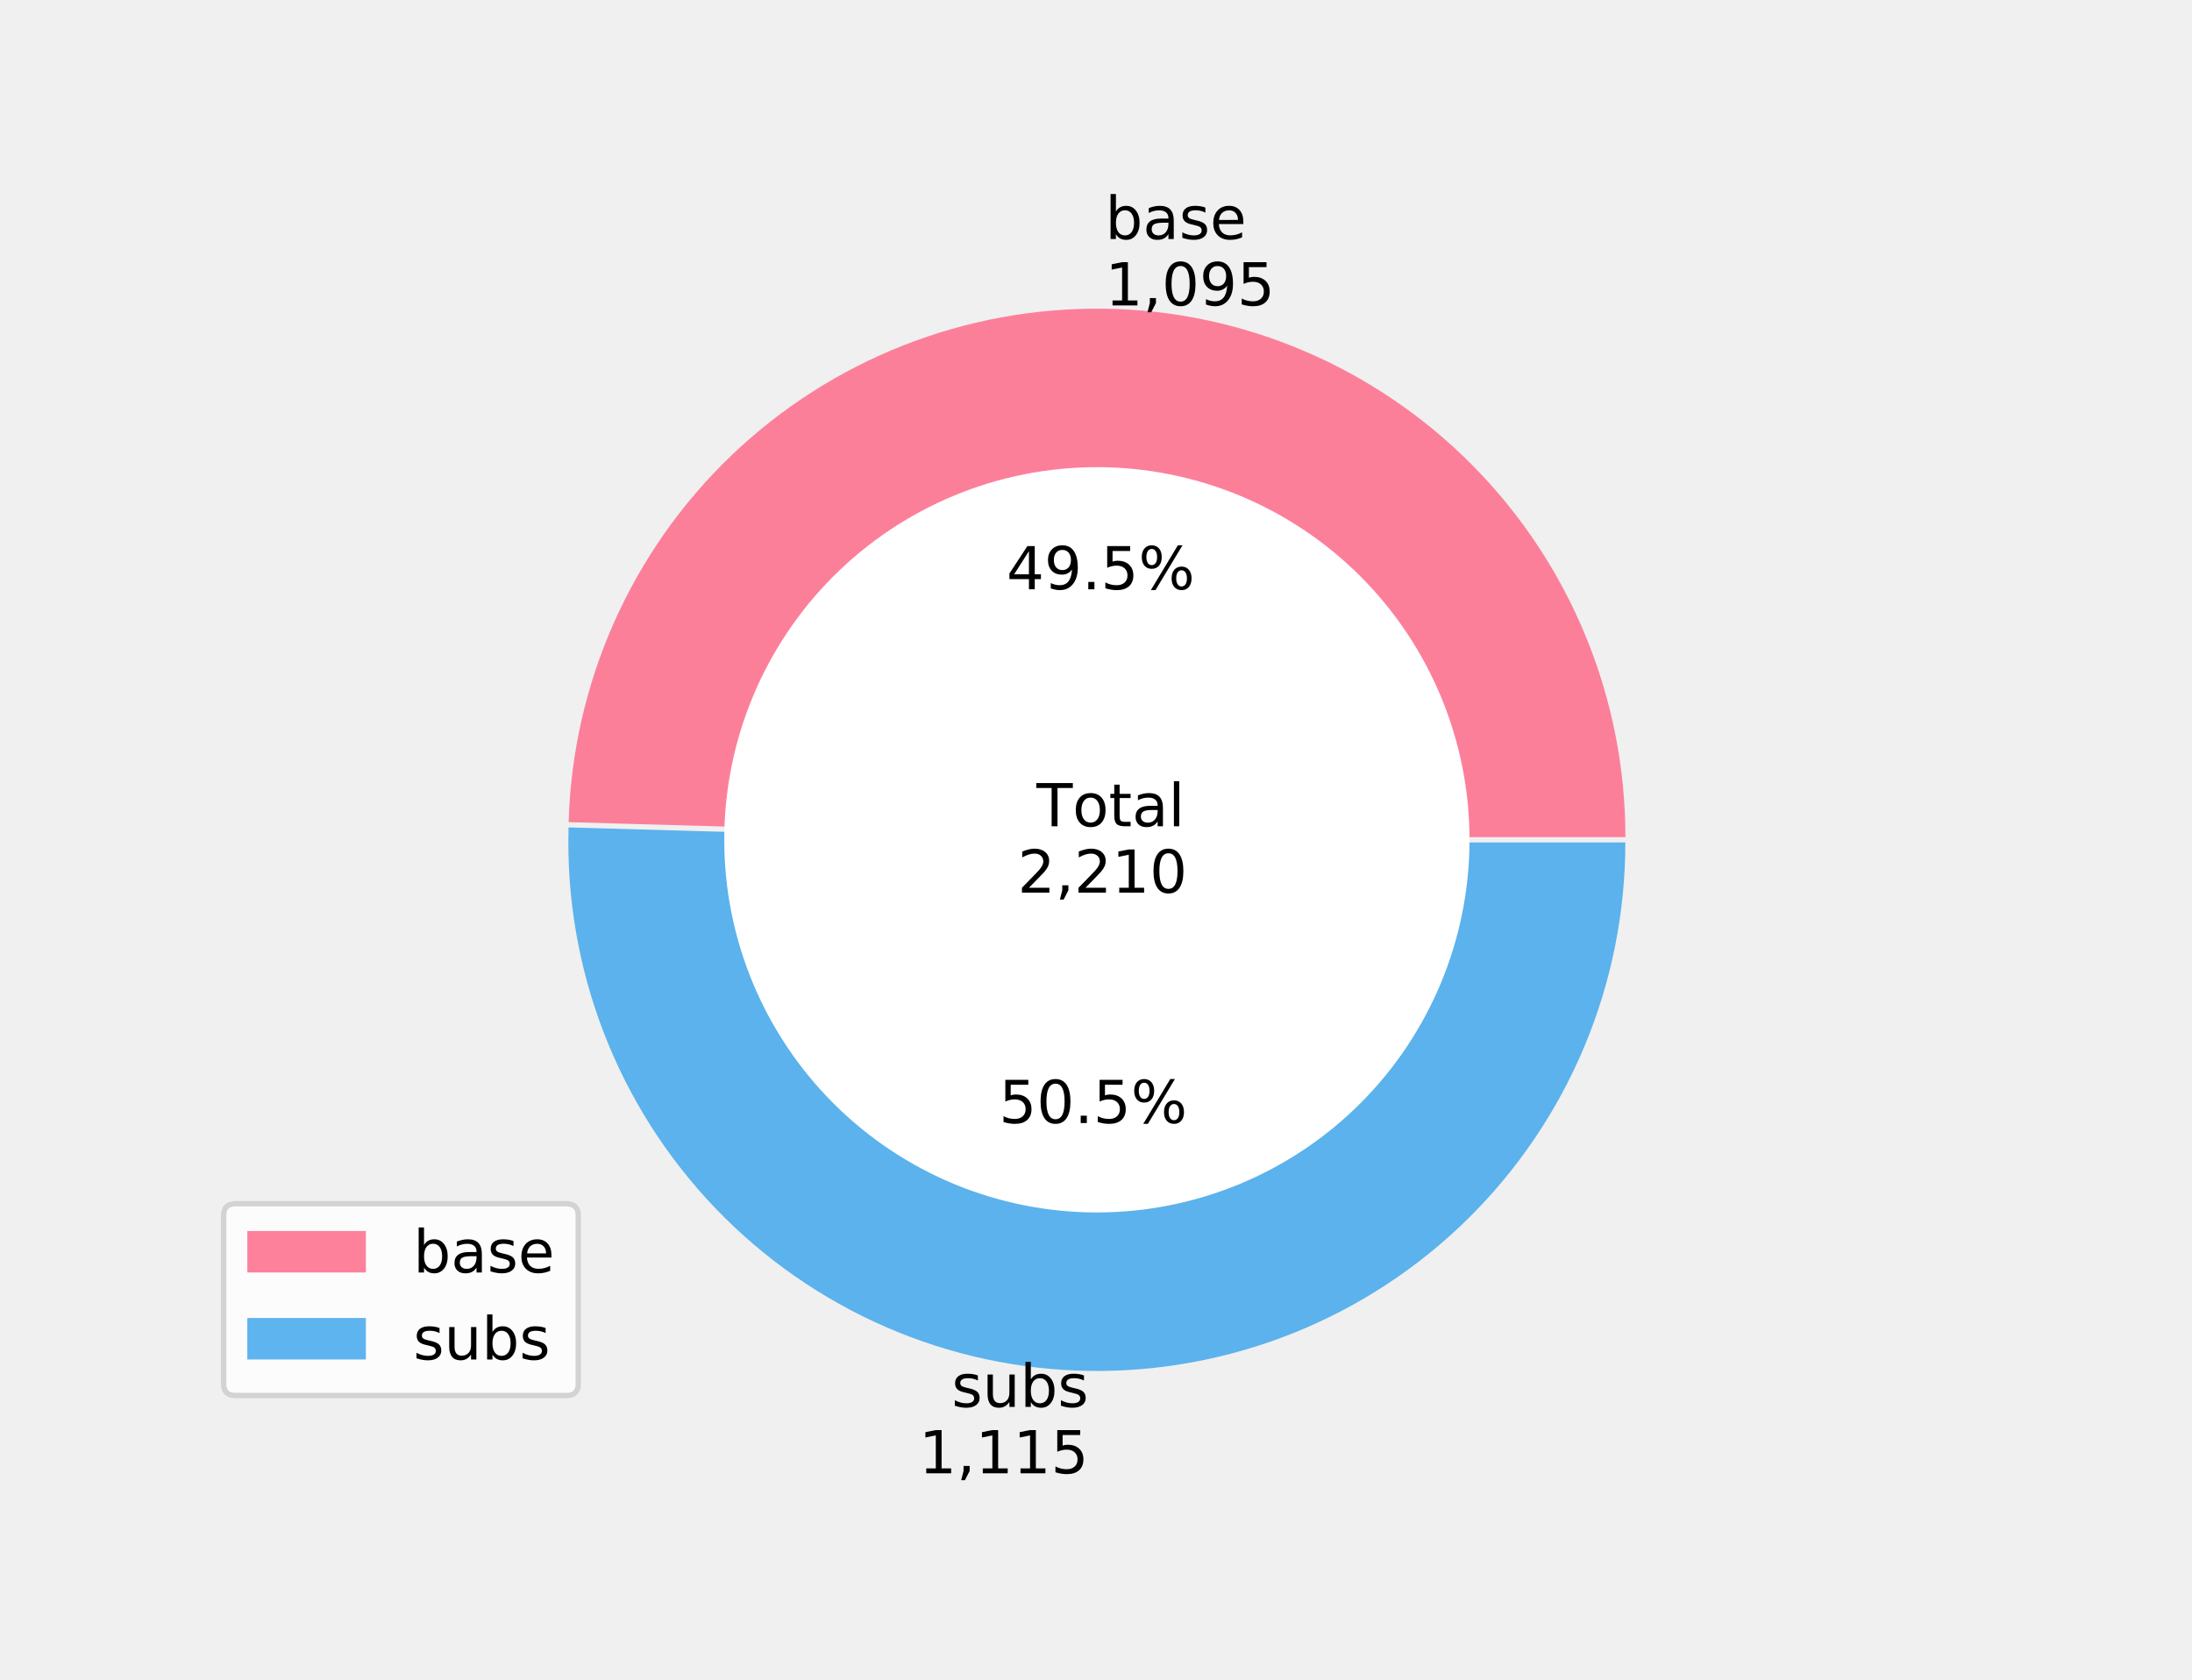
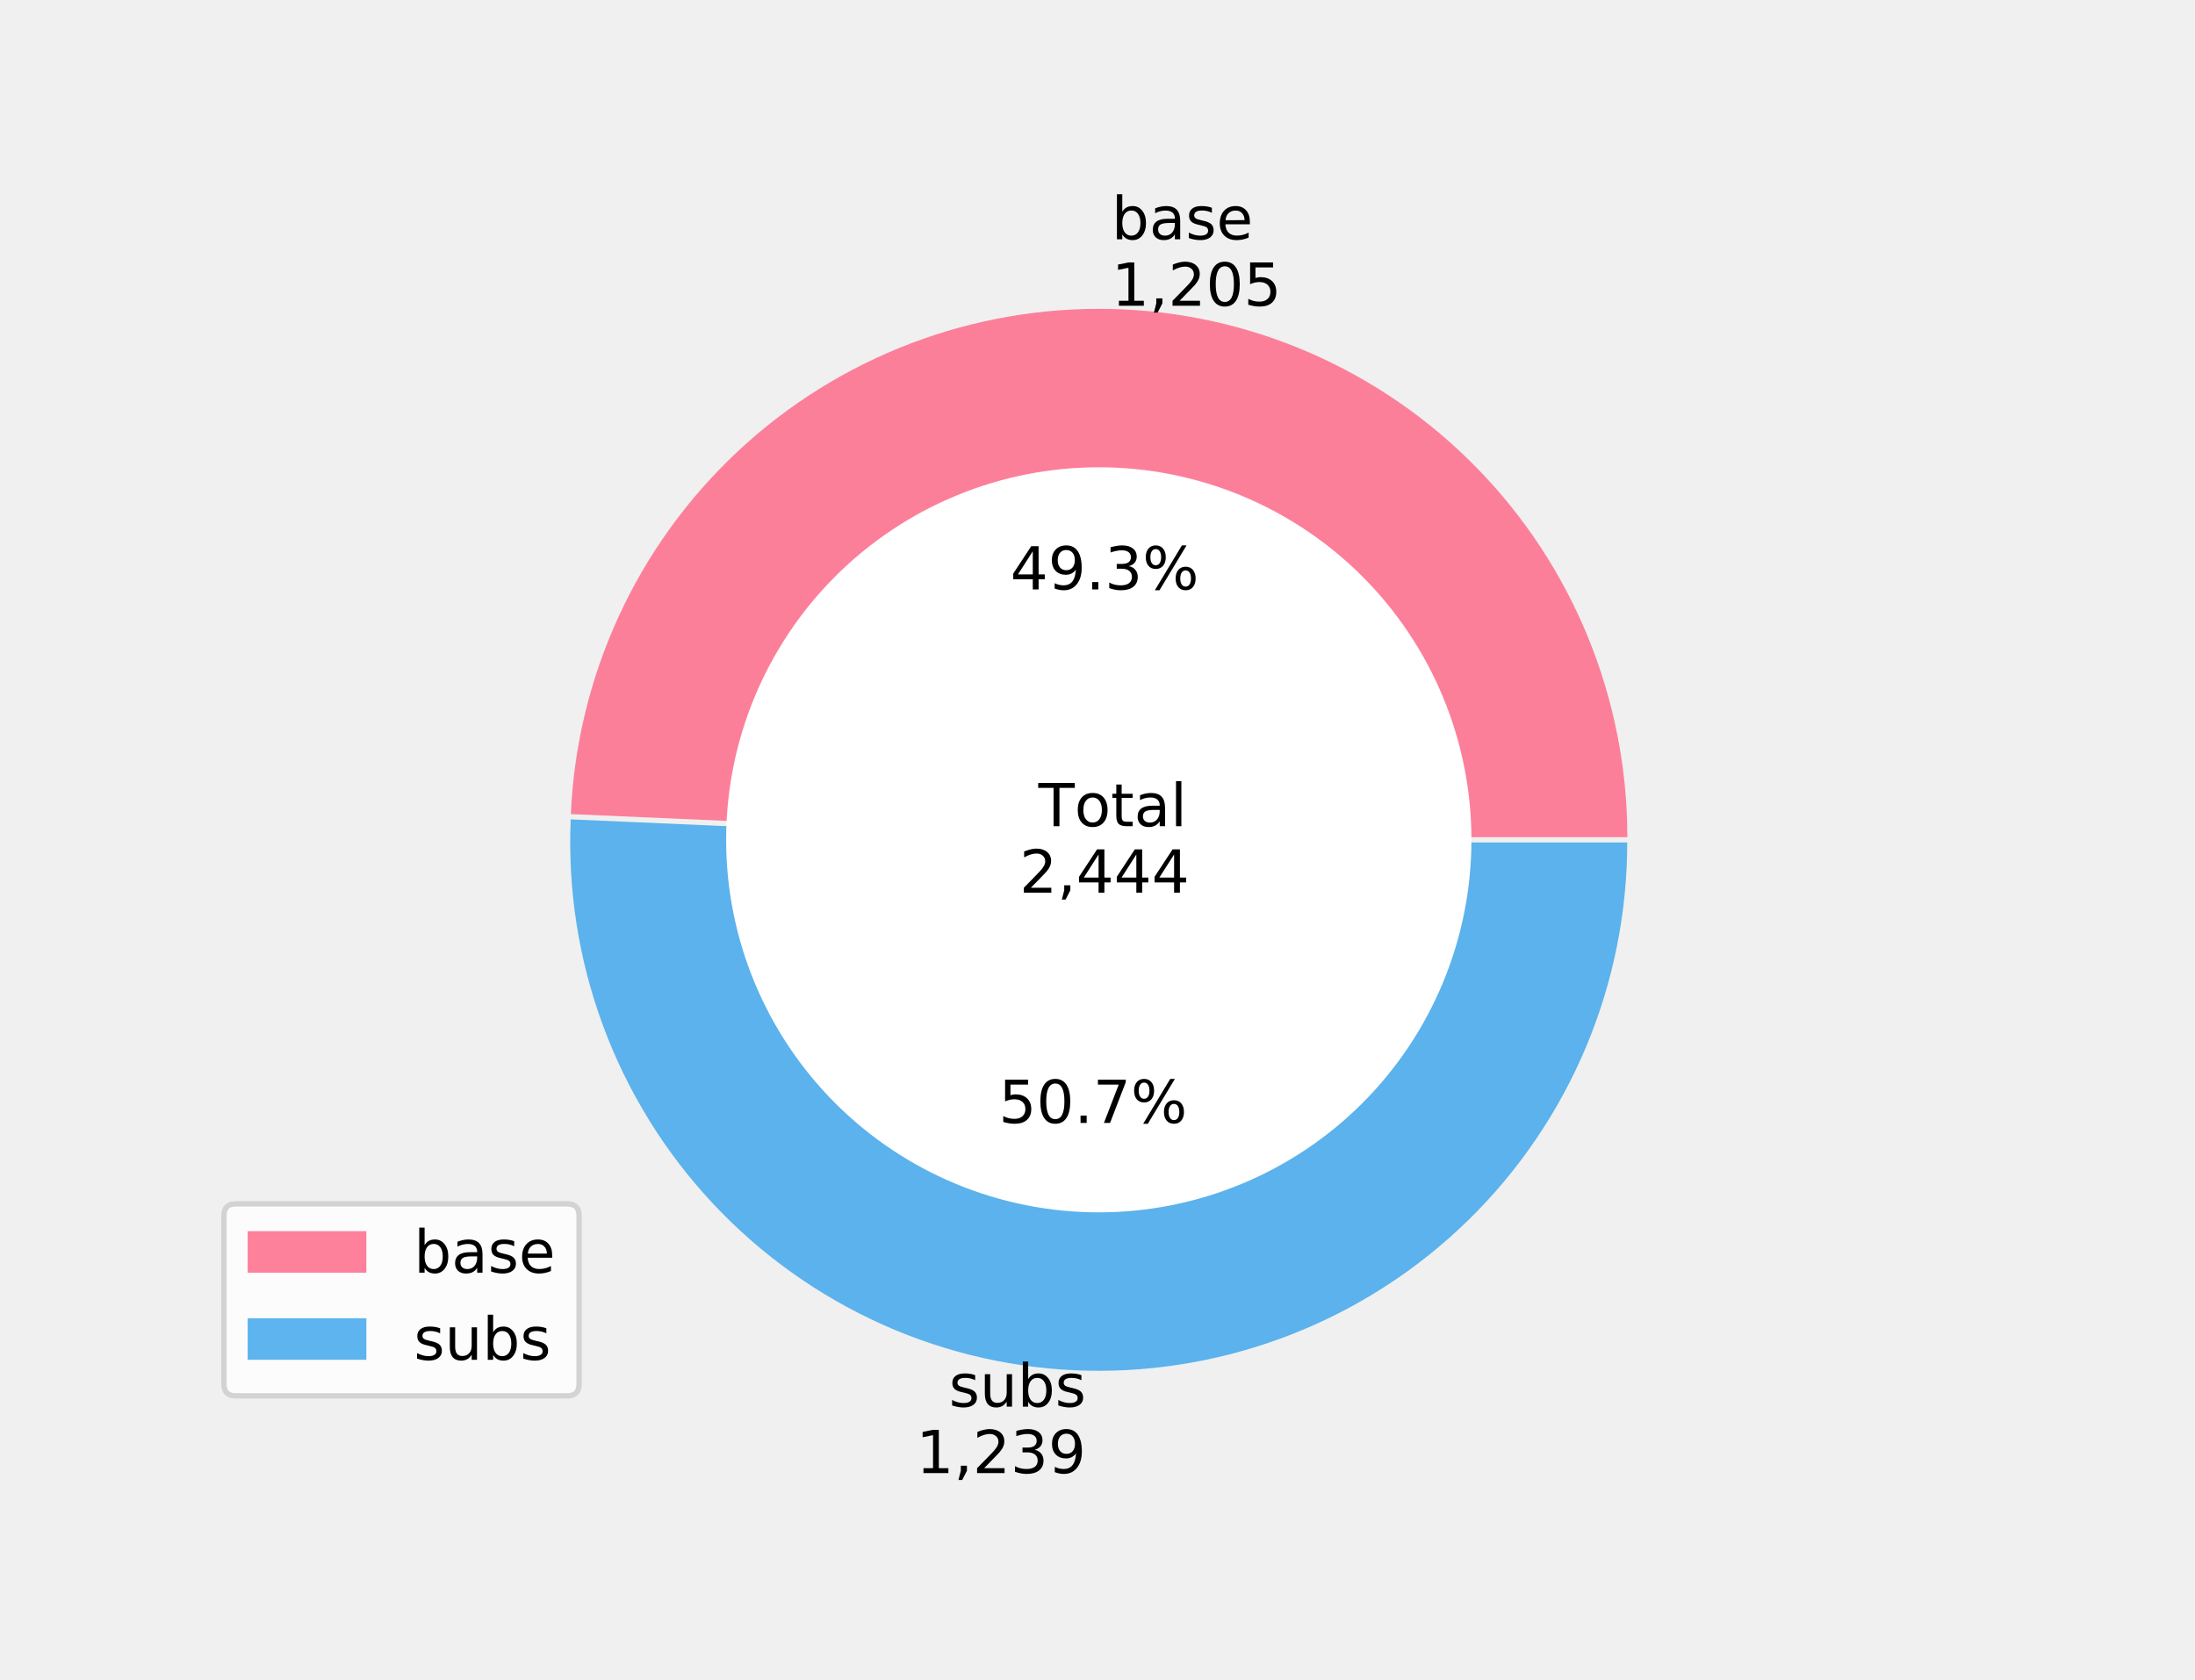
- <svg xmlns="http://www.w3.org/2000/svg" xmlns:xlink="http://www.w3.org/1999/xlink" height="311.699pt" version="1.1" viewBox="0 0 406.8 311.699" width="406.8pt">
+ <svg xmlns="http://www.w3.org/2000/svg" xmlns:xlink="http://www.w3.org/1999/xlink" height="311.377pt" version="1.1" viewBox="0 0 406.8 311.377" width="406.8pt">
  <defs>
    <style type="text/css">
*{stroke-linecap:butt;stroke-linejoin:round;}
  </style>
  </defs>
  <g id="figure_1">
    <g id="patch_1">
-       <path d="M 0 311.699  L 406.8 311.699  L 406.8 0  L 0 0  z " style="fill:none;" />
+       <path d="M 0 311.377  L 406.8 311.377  L 406.8 0  L 0 0  z " style="fill:none;" />
    </g>
    <g id="axes_1">
      <g id="patch_2">
-         <path d="M 301.652 155.359  C 301.652 129.598 291.503 104.846 273.416 86.501  C 255.33 68.156 230.725 57.655 204.966 57.289  C 179.207 56.923 154.313 66.719 135.713 84.543  C 117.113 102.367 106.263 126.82 105.531 152.571  L 203.572 155.359  L 301.652 155.359  z " style="fill:#ff6384;fill-opacity:0.8;" />
+         <path d="M 301.597 155.199  C 301.597 129.601 291.562 104.997 273.661 86.7  C 255.76 68.403 231.38 57.834 205.789 57.274  C 180.198 56.715 155.38 66.209 136.696 83.707  C 118.013 101.204 106.913 125.346 105.794 150.919  L 203.649 155.199  L 301.597 155.199  z " style="fill:#ff6384;fill-opacity:0.8;" />
      </g>
      <g id="patch_3">
-         <path d="M 105.517 153.552  C 105.148 166.544 107.364 179.48 112.038 191.608  C 116.711 203.736 123.749 214.815 132.742 224.199  C 141.734 233.583 152.503 241.087 164.42 246.273  C 176.338 251.46 189.168 254.226 202.164 254.411  C 215.16 254.595 228.063 252.195 240.124 247.35  C 252.184 242.504 263.161 235.309 272.417 226.185  C 281.672 217.06 289.022 206.186 294.038 194.196  C 299.055 182.206 301.638 169.337 301.638 156.34  L 203.558 156.34  L 105.517 153.552  z " style="fill:#36a2eb;fill-opacity:0.8;" />
+         <path d="M 105.773 151.899  C 105.203 164.929 107.242 177.942 111.768 190.174  C 116.295 202.406 123.22 213.611 132.135 223.131  C 141.05 232.65 151.778 240.294 163.687 245.613  C 175.596 250.931 188.448 253.818 201.487 254.103  C 214.527 254.388 227.493 252.065 239.622 247.272  C 251.752 242.479 262.804 235.311 272.126 226.19  C 281.449 217.069 288.857 206.177 293.913 194.155  C 298.97 182.133 301.575 169.221 301.575 156.178  L 203.627 156.178  L 105.773 151.899  z " style="fill:#36a2eb;fill-opacity:0.8;" />
      </g>
      <g id="patch_4">
-         <path clip-path="url(#p15060e487c)" d="M 203.565 224.506  C 221.773 224.506 239.237 217.272 252.112 204.397  C 264.987 191.522 272.221 174.058 272.221 155.85  C 272.221 137.642 264.987 120.177 252.112 107.302  C 239.237 94.427 221.773 87.193 203.565 87.193  C 185.357 87.193 167.892 94.427 155.018 107.302  C 142.143 120.177 134.909 137.642 134.909 155.85  C 134.909 174.058 142.143 191.522 155.018 204.397  C 167.892 217.272 185.357 224.506 203.565 224.506  z " style="fill:#ffffff;stroke:#ffffff;stroke-linejoin:miter;" />
+         <path clip-path="url(#p1410a59284)" d="M 203.638 224.252  C 221.821 224.252 239.262 217.028 252.12 204.17  C 264.977 191.313 272.202 173.872 272.202 155.688  C 272.202 137.505 264.977 120.064 252.12 107.207  C 239.262 94.349 221.821 87.125 203.638 87.125  C 185.455 87.125 168.014 94.349 155.156 107.207  C 142.299 120.064 135.075 137.505 135.075 155.688  C 135.075 173.872 142.299 191.313 155.156 204.17  C 168.014 217.028 185.455 224.252 203.638 224.252  z " style="fill:#ffffff;stroke:#ffffff;stroke-linejoin:miter;" />
      </g>
      <g id="matplotlib.axis_1" />
      <g id="matplotlib.axis_2" />
      <g id="text_1">
        <defs>
          <path d="M 48.688 27.297  Q 48.688 37.203 44.609 42.844  Q 40.531 48.484 33.406 48.484  Q 26.266 48.484 22.188 42.844  Q 18.109 37.203 18.109 27.297  Q 18.109 17.391 22.188 11.75  Q 26.266 6.109 33.406 6.109  Q 40.531 6.109 44.609 11.75  Q 48.688 17.391 48.688 27.297  z M 18.109 46.391  Q 20.953 51.266 25.266 53.625  Q 29.594 56 35.594 56  Q 45.562 56 51.781 48.094  Q 58.016 40.188 58.016 27.297  Q 58.016 14.406 51.781 6.484  Q 45.562 -1.422 35.594 -1.422  Q 29.594 -1.422 25.266 0.953  Q 20.953 3.328 18.109 8.203  L 18.109 0  L 9.078 0  L 9.078 75.984  L 18.109 75.984  z " id="DejaVuSans-98" />
          <path d="M 34.281 27.484  Q 23.391 27.484 19.188 25  Q 14.984 22.516 14.984 16.5  Q 14.984 11.719 18.141 8.906  Q 21.297 6.109 26.703 6.109  Q 34.188 6.109 38.703 11.406  Q 43.219 16.703 43.219 25.484  L 43.219 27.484  z M 52.203 31.203  L 52.203 0  L 43.219 0  L 43.219 8.297  Q 40.141 3.328 35.547 0.953  Q 30.953 -1.422 24.312 -1.422  Q 15.922 -1.422 10.953 3.297  Q 6 8.016 6 15.922  Q 6 25.141 12.172 29.828  Q 18.359 34.516 30.609 34.516  L 43.219 34.516  L 43.219 35.406  Q 43.219 41.609 39.141 45  Q 35.062 48.391 27.688 48.391  Q 23 48.391 18.547 47.266  Q 14.109 46.141 10.016 43.891  L 10.016 52.203  Q 14.938 54.109 19.578 55.047  Q 24.219 56 28.609 56  Q 40.484 56 46.344 49.844  Q 52.203 43.703 52.203 31.203  z " id="DejaVuSans-97" />
          <path d="M 44.281 53.078  L 44.281 44.578  Q 40.484 46.531 36.375 47.5  Q 32.281 48.484 27.875 48.484  Q 21.188 48.484 17.844 46.438  Q 14.5 44.391 14.5 40.281  Q 14.5 37.156 16.891 35.375  Q 19.281 33.594 26.516 31.984  L 29.594 31.297  Q 39.156 29.25 43.188 25.516  Q 47.219 21.781 47.219 15.094  Q 47.219 7.469 41.188 3.016  Q 35.156 -1.422 24.609 -1.422  Q 20.219 -1.422 15.453 -0.562  Q 10.688 0.297 5.422 2  L 5.422 11.281  Q 10.406 8.688 15.234 7.391  Q 20.062 6.109 24.812 6.109  Q 31.156 6.109 34.562 8.281  Q 37.984 10.453 37.984 14.406  Q 37.984 18.062 35.516 20.016  Q 33.062 21.969 24.703 23.781  L 21.578 24.516  Q 13.234 26.266 9.516 29.906  Q 5.812 33.547 5.812 39.891  Q 5.812 47.609 11.281 51.797  Q 16.75 56 26.812 56  Q 31.781 56 36.172 55.266  Q 40.578 54.547 44.281 53.078  z " id="DejaVuSans-115" />
          <path d="M 56.203 29.594  L 56.203 25.203  L 14.891 25.203  Q 15.484 15.922 20.484 11.062  Q 25.484 6.203 34.422 6.203  Q 39.594 6.203 44.453 7.469  Q 49.312 8.734 54.109 11.281  L 54.109 2.781  Q 49.266 0.734 44.188 -0.344  Q 39.109 -1.422 33.891 -1.422  Q 20.797 -1.422 13.156 6.188  Q 5.516 13.812 5.516 26.812  Q 5.516 40.234 12.766 48.109  Q 20.016 56 32.328 56  Q 43.359 56 49.781 48.891  Q 56.203 41.797 56.203 29.594  z M 47.219 32.234  Q 47.125 39.594 43.094 43.984  Q 39.062 48.391 32.422 48.391  Q 24.906 48.391 20.391 44.141  Q 15.875 39.891 15.188 32.172  z " id="DejaVuSans-101" />
        </defs>
-         <g transform="translate(205.1055 44.35828)scale(0.11 -0.11)">
+         <g transform="translate(206.0031 44.35828)scale(0.11 -0.11)">
          <use xlink:href="#DejaVuSans-98" />
          <use x="63.477" xlink:href="#DejaVuSans-97" />
          <use x="124.756" xlink:href="#DejaVuSans-115" />
          <use x="176.855" xlink:href="#DejaVuSans-101" />
        </g>
        <defs>
          <path d="M 12.406 8.297  L 28.516 8.297  L 28.516 63.922  L 10.984 60.406  L 10.984 69.391  L 28.422 72.906  L 38.281 72.906  L 38.281 8.297  L 54.391 8.297  L 54.391 0  L 12.406 0  z " id="DejaVuSans-49" />
          <path d="M 11.719 12.406  L 22.016 12.406  L 22.016 4  L 14.016 -11.625  L 7.719 -11.625  L 11.719 4  z " id="DejaVuSans-44" />
+           <path d="M 19.188 8.297  L 53.609 8.297  L 53.609 0  L 7.328 0  L 7.328 8.297  Q 12.938 14.109 22.625 23.891  Q 32.328 33.688 34.812 36.531  Q 39.547 41.844 41.422 45.531  Q 43.312 49.219 43.312 52.781  Q 43.312 58.594 39.234 62.25  Q 35.156 65.922 28.609 65.922  Q 23.969 65.922 18.812 64.312  Q 13.672 62.703 7.812 59.422  L 7.812 69.391  Q 13.766 71.781 18.938 73  Q 24.125 74.219 28.422 74.219  Q 39.75 74.219 46.484 68.547  Q 53.219 62.891 53.219 53.422  Q 53.219 48.922 51.531 44.891  Q 49.859 40.875 45.406 35.406  Q 44.188 33.984 37.641 27.219  Q 31.109 20.453 19.188 8.297  z " id="DejaVuSans-50" />
          <path d="M 31.781 66.406  Q 24.172 66.406 20.328 58.906  Q 16.5 51.422 16.5 36.375  Q 16.5 21.391 20.328 13.891  Q 24.172 6.391 31.781 6.391  Q 39.453 6.391 43.281 13.891  Q 47.125 21.391 47.125 36.375  Q 47.125 51.422 43.281 58.906  Q 39.453 66.406 31.781 66.406  z M 31.781 74.219  Q 44.047 74.219 50.516 64.516  Q 56.984 54.828 56.984 36.375  Q 56.984 17.969 50.516 8.266  Q 44.047 -1.422 31.781 -1.422  Q 19.531 -1.422 13.062 8.266  Q 6.594 17.969 6.594 36.375  Q 6.594 54.828 13.062 64.516  Q 19.531 74.219 31.781 74.219  z " id="DejaVuSans-48" />
-           <path d="M 10.984 1.516  L 10.984 10.5  Q 14.703 8.734 18.5 7.812  Q 22.312 6.891 25.984 6.891  Q 35.75 6.891 40.891 13.453  Q 46.047 20.016 46.781 33.406  Q 43.953 29.203 39.594 26.953  Q 35.25 24.703 29.984 24.703  Q 19.047 24.703 12.672 31.312  Q 6.297 37.938 6.297 49.422  Q 6.297 60.641 12.938 67.422  Q 19.578 74.219 30.609 74.219  Q 43.266 74.219 49.922 64.516  Q 56.594 54.828 56.594 36.375  Q 56.594 19.141 48.406 8.859  Q 40.234 -1.422 26.422 -1.422  Q 22.703 -1.422 18.891 -0.688  Q 15.094 0.047 10.984 1.516  z M 30.609 32.422  Q 37.25 32.422 41.125 36.953  Q 45.016 41.5 45.016 49.422  Q 45.016 57.281 41.125 61.844  Q 37.25 66.406 30.609 66.406  Q 23.969 66.406 20.094 61.844  Q 16.219 57.281 16.219 49.422  Q 16.219 41.5 20.094 36.953  Q 23.969 32.422 30.609 32.422  z " id="DejaVuSans-57" />
          <path d="M 10.797 72.906  L 49.516 72.906  L 49.516 64.594  L 19.828 64.594  L 19.828 46.734  Q 21.969 47.469 24.109 47.828  Q 26.266 48.188 28.422 48.188  Q 40.625 48.188 47.75 41.5  Q 54.891 34.812 54.891 23.391  Q 54.891 11.625 47.562 5.094  Q 40.234 -1.422 26.906 -1.422  Q 22.312 -1.422 17.547 -0.641  Q 12.797 0.141 7.719 1.703  L 7.719 11.625  Q 12.109 9.234 16.797 8.062  Q 21.484 6.891 26.703 6.891  Q 35.156 6.891 40.078 11.328  Q 45.016 15.766 45.016 23.391  Q 45.016 31 40.078 35.438  Q 35.156 39.891 26.703 39.891  Q 22.75 39.891 18.812 39.016  Q 14.891 38.141 10.797 36.281  z " id="DejaVuSans-53" />
        </defs>
-         <g transform="translate(205.1055 56.67587)scale(0.11 -0.11)">
+         <g transform="translate(206.0031 56.67587)scale(0.11 -0.11)">
          <use xlink:href="#DejaVuSans-49" />
          <use x="63.623" xlink:href="#DejaVuSans-44" />
-           <use x="95.41" xlink:href="#DejaVuSans-48" />
-           <use x="159.033" xlink:href="#DejaVuSans-57" />
+           <use x="95.41" xlink:href="#DejaVuSans-50" />
+           <use x="159.033" xlink:href="#DejaVuSans-48" />
          <use x="222.656" xlink:href="#DejaVuSans-53" />
        </g>
      </g>
      <g id="text_2">
        <defs>
          <path d="M 37.797 64.312  L 12.891 25.391  L 37.797 25.391  z M 35.203 72.906  L 47.609 72.906  L 47.609 25.391  L 58.016 25.391  L 58.016 17.188  L 47.609 17.188  L 47.609 0  L 37.797 0  L 37.797 17.188  L 4.891 17.188  L 4.891 26.703  z " id="DejaVuSans-52" />
+           <path d="M 10.984 1.516  L 10.984 10.5  Q 14.703 8.734 18.5 7.812  Q 22.312 6.891 25.984 6.891  Q 35.75 6.891 40.891 13.453  Q 46.047 20.016 46.781 33.406  Q 43.953 29.203 39.594 26.953  Q 35.25 24.703 29.984 24.703  Q 19.047 24.703 12.672 31.312  Q 6.297 37.938 6.297 49.422  Q 6.297 60.641 12.938 67.422  Q 19.578 74.219 30.609 74.219  Q 43.266 74.219 49.922 64.516  Q 56.594 54.828 56.594 36.375  Q 56.594 19.141 48.406 8.859  Q 40.234 -1.422 26.422 -1.422  Q 22.703 -1.422 18.891 -0.688  Q 15.094 0.047 10.984 1.516  z M 30.609 32.422  Q 37.25 32.422 41.125 36.953  Q 45.016 41.5 45.016 49.422  Q 45.016 57.281 41.125 61.844  Q 37.25 66.406 30.609 66.406  Q 23.969 66.406 20.094 61.844  Q 16.219 57.281 16.219 49.422  Q 16.219 41.5 20.094 36.953  Q 23.969 32.422 30.609 32.422  z " id="DejaVuSans-57" />
          <path d="M 10.688 12.406  L 21 12.406  L 21 0  L 10.688 0  z " id="DejaVuSans-46" />
+           <path d="M 40.578 39.312  Q 47.656 37.797 51.625 33  Q 55.609 28.219 55.609 21.188  Q 55.609 10.406 48.188 4.484  Q 40.766 -1.422 27.094 -1.422  Q 22.516 -1.422 17.656 -0.516  Q 12.797 0.391 7.625 2.203  L 7.625 11.719  Q 11.719 9.328 16.594 8.109  Q 21.484 6.891 26.812 6.891  Q 36.078 6.891 40.938 10.547  Q 45.797 14.203 45.797 21.188  Q 45.797 27.641 41.281 31.266  Q 36.766 34.906 28.719 34.906  L 20.219 34.906  L 20.219 43.016  L 29.109 43.016  Q 36.375 43.016 40.234 45.922  Q 44.094 48.828 44.094 54.297  Q 44.094 59.906 40.109 62.906  Q 36.141 65.922 28.719 65.922  Q 24.656 65.922 20.016 65.031  Q 15.375 64.156 9.812 62.312  L 9.812 71.094  Q 15.438 72.656 20.344 73.438  Q 25.25 74.219 29.594 74.219  Q 40.828 74.219 47.359 69.109  Q 53.906 64.016 53.906 55.328  Q 53.906 49.266 50.438 45.094  Q 46.969 40.922 40.578 39.312  z " id="DejaVuSans-51" />
          <path d="M 72.703 32.078  Q 68.453 32.078 66.031 28.469  Q 63.625 24.859 63.625 18.406  Q 63.625 12.062 66.031 8.422  Q 68.453 4.781 72.703 4.781  Q 76.859 4.781 79.266 8.422  Q 81.688 12.062 81.688 18.406  Q 81.688 24.812 79.266 28.438  Q 76.859 32.078 72.703 32.078  z M 72.703 38.281  Q 80.422 38.281 84.953 32.906  Q 89.5 27.547 89.5 18.406  Q 89.5 9.281 84.938 3.922  Q 80.375 -1.422 72.703 -1.422  Q 64.891 -1.422 60.344 3.922  Q 55.812 9.281 55.812 18.406  Q 55.812 27.594 60.375 32.938  Q 64.938 38.281 72.703 38.281  z M 22.312 68.016  Q 18.109 68.016 15.688 64.375  Q 13.281 60.75 13.281 54.391  Q 13.281 47.953 15.672 44.328  Q 18.062 40.719 22.312 40.719  Q 26.562 40.719 28.969 44.328  Q 31.391 47.953 31.391 54.391  Q 31.391 60.688 28.953 64.344  Q 26.516 68.016 22.312 68.016  z M 66.406 74.219  L 74.219 74.219  L 28.609 -1.422  L 20.797 -1.422  z M 22.312 74.219  Q 30.031 74.219 34.609 68.875  Q 39.203 63.531 39.203 54.391  Q 39.203 45.172 34.641 39.844  Q 30.078 34.516 22.312 34.516  Q 14.547 34.516 10.031 39.859  Q 5.516 45.219 5.516 54.391  Q 5.516 63.484 10.047 68.844  Q 14.594 74.219 22.312 74.219  z " id="DejaVuSans-37" />
        </defs>
-         <g transform="translate(186.797 109.3594)scale(0.11 -0.11)">
+         <g transform="translate(187.247 109.2718)scale(0.11 -0.11)">
          <use xlink:href="#DejaVuSans-52" />
          <use x="63.623" xlink:href="#DejaVuSans-57" />
          <use x="127.246" xlink:href="#DejaVuSans-46" />
-           <use x="159.033" xlink:href="#DejaVuSans-53" />
+           <use x="159.033" xlink:href="#DejaVuSans-51" />
          <use x="222.656" xlink:href="#DejaVuSans-37" />
        </g>
      </g>
      <g id="text_3">
        <defs>
          <path d="M 8.5 21.578  L 8.5 54.688  L 17.484 54.688  L 17.484 21.922  Q 17.484 14.156 20.5 10.266  Q 23.531 6.391 29.594 6.391  Q 36.859 6.391 41.078 11.031  Q 45.312 15.672 45.312 23.688  L 45.312 54.688  L 54.297 54.688  L 54.297 0  L 45.312 0  L 45.312 8.406  Q 42.047 3.422 37.719 1  Q 33.406 -1.422 27.688 -1.422  Q 18.266 -1.422 13.375 4.438  Q 8.5 10.297 8.5 21.578  z M 31.109 56  z " id="DejaVuSans-117" />
        </defs>
-         <g transform="translate(176.6092 261.0942)scale(0.11 -0.11)">
+         <g transform="translate(175.8581 260.7716)scale(0.11 -0.11)">
          <use xlink:href="#DejaVuSans-115" />
          <use x="52.1" xlink:href="#DejaVuSans-117" />
          <use x="115.479" xlink:href="#DejaVuSans-98" />
          <use x="178.955" xlink:href="#DejaVuSans-115" />
        </g>
-         <g transform="translate(170.5334 273.4118)scale(0.11 -0.11)">
+         <g transform="translate(169.7823 273.0892)scale(0.11 -0.11)">
          <use xlink:href="#DejaVuSans-49" />
          <use x="63.623" xlink:href="#DejaVuSans-44" />
-           <use x="95.41" xlink:href="#DejaVuSans-49" />
-           <use x="159.033" xlink:href="#DejaVuSans-49" />
-           <use x="222.656" xlink:href="#DejaVuSans-53" />
+           <use x="95.41" xlink:href="#DejaVuSans-50" />
+           <use x="159.033" xlink:href="#DejaVuSans-51" />
+           <use x="222.656" xlink:href="#DejaVuSans-57" />
        </g>
      </g>
      <g id="text_4">
-         <g transform="translate(185.3889 208.4106)scale(0.11 -0.11)">
+         <defs>
+           <path d="M 8.203 72.906  L 55.078 72.906  L 55.078 68.703  L 28.609 0  L 18.312 0  L 43.219 64.594  L 8.203 64.594  z " id="DejaVuSans-55" />
+         </defs>
+         <g transform="translate(185.0854 208.1757)scale(0.11 -0.11)">
          <use xlink:href="#DejaVuSans-53" />
          <use x="63.623" xlink:href="#DejaVuSans-48" />
          <use x="127.246" xlink:href="#DejaVuSans-46" />
-           <use x="159.033" xlink:href="#DejaVuSans-53" />
+           <use x="159.033" xlink:href="#DejaVuSans-55" />
          <use x="222.656" xlink:href="#DejaVuSans-37" />
        </g>
      </g>
      <g id="text_5">
        <defs>
          <path id="DejaVuSans-32" />
          <path d="M -0.297 72.906  L 61.375 72.906  L 61.375 64.594  L 35.5 64.594  L 35.5 0  L 25.594 0  L 25.594 64.594  L -0.297 64.594  z " id="DejaVuSans-84" />
          <path d="M 30.609 48.391  Q 23.391 48.391 19.188 42.75  Q 14.984 37.109 14.984 27.297  Q 14.984 17.484 19.156 11.844  Q 23.344 6.203 30.609 6.203  Q 37.797 6.203 41.984 11.859  Q 46.188 17.531 46.188 27.297  Q 46.188 37.016 41.984 42.703  Q 37.797 48.391 30.609 48.391  z M 30.609 56  Q 42.328 56 49.016 48.375  Q 55.719 40.766 55.719 27.297  Q 55.719 13.875 49.016 6.219  Q 42.328 -1.422 30.609 -1.422  Q 18.844 -1.422 12.172 6.219  Q 5.516 13.875 5.516 27.297  Q 5.516 40.766 12.172 48.375  Q 18.844 56 30.609 56  z " id="DejaVuSans-111" />
          <path d="M 18.312 70.219  L 18.312 54.688  L 36.812 54.688  L 36.812 47.703  L 18.312 47.703  L 18.312 18.016  Q 18.312 11.328 20.141 9.422  Q 21.969 7.516 27.594 7.516  L 36.812 7.516  L 36.812 0  L 27.594 0  Q 17.188 0 13.234 3.875  Q 9.281 7.766 9.281 18.016  L 9.281 47.703  L 2.688 47.703  L 2.688 54.688  L 9.281 54.688  L 9.281 70.219  z " id="DejaVuSans-116" />
          <path d="M 9.422 75.984  L 18.406 75.984  L 18.406 0  L 9.422 0  z " id="DejaVuSans-108" />
        </defs>
-         <g transform="translate(188.8528 153.3402)scale(0.11 -0.11)">
+         <g transform="translate(188.946 153.1656)scale(0.11 -0.11)">
          <use xlink:href="#DejaVuSans-32" />
          <use x="31.787" xlink:href="#DejaVuSans-84" />
          <use x="92.605" xlink:href="#DejaVuSans-111" />
          <use x="153.787" xlink:href="#DejaVuSans-116" />
          <use x="192.996" xlink:href="#DejaVuSans-97" />
          <use x="254.275" xlink:href="#DejaVuSans-108" />
          <use x="282.059" xlink:href="#DejaVuSans-32" />
        </g>
-         <defs>
-           <path d="M 19.188 8.297  L 53.609 8.297  L 53.609 0  L 7.328 0  L 7.328 8.297  Q 12.938 14.109 22.625 23.891  Q 32.328 33.688 34.812 36.531  Q 39.547 41.844 41.422 45.531  Q 43.312 49.219 43.312 52.781  Q 43.312 58.594 39.234 62.25  Q 35.156 65.922 28.609 65.922  Q 23.969 65.922 18.812 64.312  Q 13.672 62.703 7.812 59.422  L 7.812 69.391  Q 13.766 71.781 18.938 73  Q 24.125 74.219 28.422 74.219  Q 39.75 74.219 46.484 68.547  Q 53.219 62.891 53.219 53.422  Q 53.219 48.922 51.531 44.891  Q 49.859 40.875 45.406 35.406  Q 44.188 33.984 37.641 27.219  Q 31.109 20.453 19.188 8.297  z " id="DejaVuSans-50" />
-         </defs>
-         <g transform="translate(188.8528 165.6578)scale(0.11 -0.11)">
+         <g transform="translate(188.946 165.4832)scale(0.11 -0.11)">
          <use xlink:href="#DejaVuSans-50" />
          <use x="63.623" xlink:href="#DejaVuSans-44" />
-           <use x="95.41" xlink:href="#DejaVuSans-50" />
-           <use x="159.033" xlink:href="#DejaVuSans-49" />
-           <use x="222.656" xlink:href="#DejaVuSans-48" />
+           <use x="95.41" xlink:href="#DejaVuSans-52" />
+           <use x="159.033" xlink:href="#DejaVuSans-52" />
+           <use x="222.656" xlink:href="#DejaVuSans-52" />
        </g>
      </g>
      <g id="legend_1">
        <g id="patch_5">
-           <path d="M 43.7 258.979  L 105.123 258.979  Q 107.323 258.979 107.323 256.779  L 107.323 225.587  Q 107.323 223.387 105.123 223.387  L 43.7 223.387  Q 41.5 223.387 41.5 225.587  L 41.5 256.779  Q 41.5 258.979 43.7 258.979  z " style="fill:#ffffff;opacity:0.8;stroke:#cccccc;stroke-linejoin:miter;" />
+           <path d="M 43.7 258.771  L 105.123 258.771  Q 107.323 258.771 107.323 256.571  L 107.323 225.379  Q 107.323 223.179 105.123 223.179  L 43.7 223.179  Q 41.5 223.179 41.5 225.379  L 41.5 256.571  Q 41.5 258.771 43.7 258.771  z " style="fill:#ffffff;opacity:0.8;stroke:#cccccc;stroke-linejoin:miter;" />
        </g>
        <g id="patch_6">
-           <path d="M 45.9 236.145  L 67.9 236.145  L 67.9 228.445  L 45.9 228.445  z " style="fill:#ff6384;fill-opacity:0.8;" />
+           <path d="M 45.9 235.938  L 67.9 235.938  L 67.9 228.238  L 45.9 228.238  z " style="fill:#ff6384;fill-opacity:0.8;" />
        </g>
        <g id="text_6">
-           <g transform="translate(76.7 236.1454)scale(0.11 -0.11)">
+           <g transform="translate(76.7 235.9377)scale(0.11 -0.11)">
            <use xlink:href="#DejaVuSans-98" />
            <use x="63.477" xlink:href="#DejaVuSans-97" />
            <use x="124.756" xlink:href="#DejaVuSans-115" />
            <use x="176.855" xlink:href="#DejaVuSans-101" />
          </g>
        </g>
        <g id="patch_7">
-           <path d="M 45.9 252.291  L 67.9 252.291  L 67.9 244.591  L 45.9 244.591  z " style="fill:#36a2eb;fill-opacity:0.8;" />
+           <path d="M 45.9 252.084  L 67.9 252.084  L 67.9 244.384  L 45.9 244.384  z " style="fill:#36a2eb;fill-opacity:0.8;" />
        </g>
        <g id="text_7">
-           <g transform="translate(76.7 252.2913)scale(0.11 -0.11)">
+           <g transform="translate(76.7 252.0836)scale(0.11 -0.11)">
            <use xlink:href="#DejaVuSans-115" />
            <use x="52.1" xlink:href="#DejaVuSans-117" />
            <use x="115.479" xlink:href="#DejaVuSans-98" />
            <use x="178.955" xlink:href="#DejaVuSans-115" />
          </g>
        </g>
      </g>
    </g>
  </g>
  <defs>
-     <clipPath id="p15060e487c">
-       <rect height="217.44" width="334.8" x="36" y="47.039" />
+     <clipPath id="p1410a59284">
+       <rect height="217.44" width="334.8" x="36" y="46.831" />
    </clipPath>
  </defs>
</svg>
